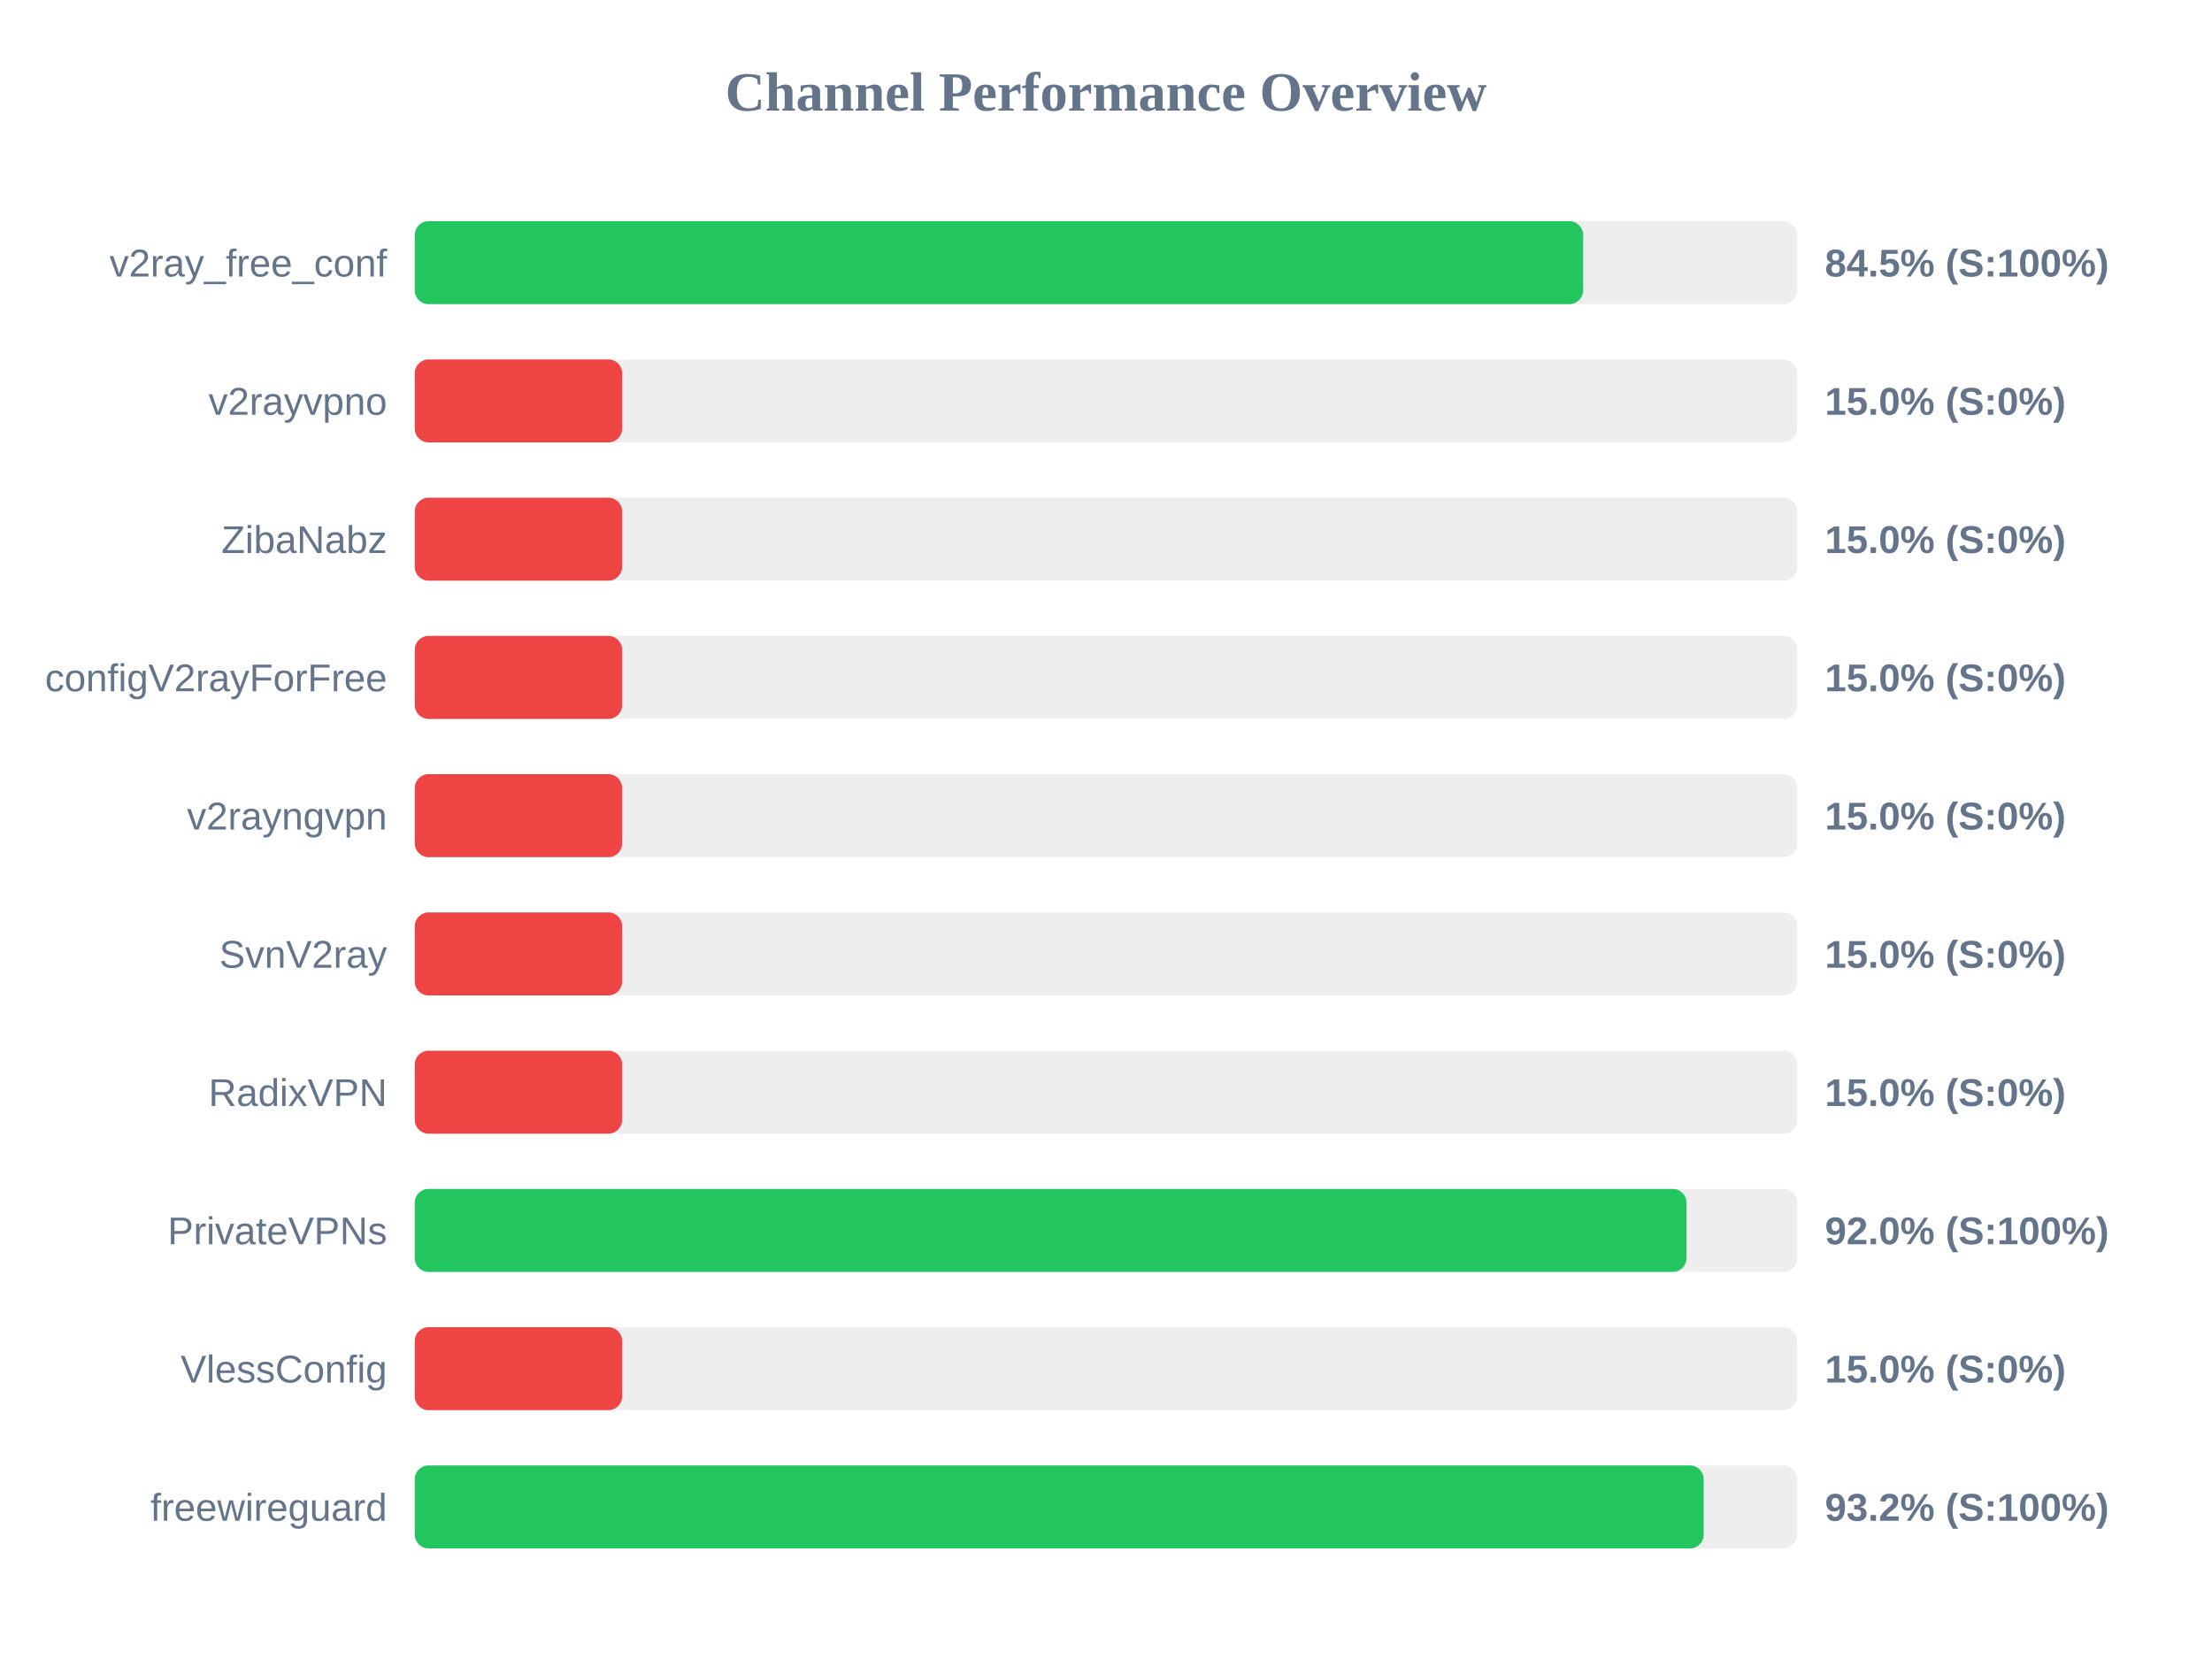
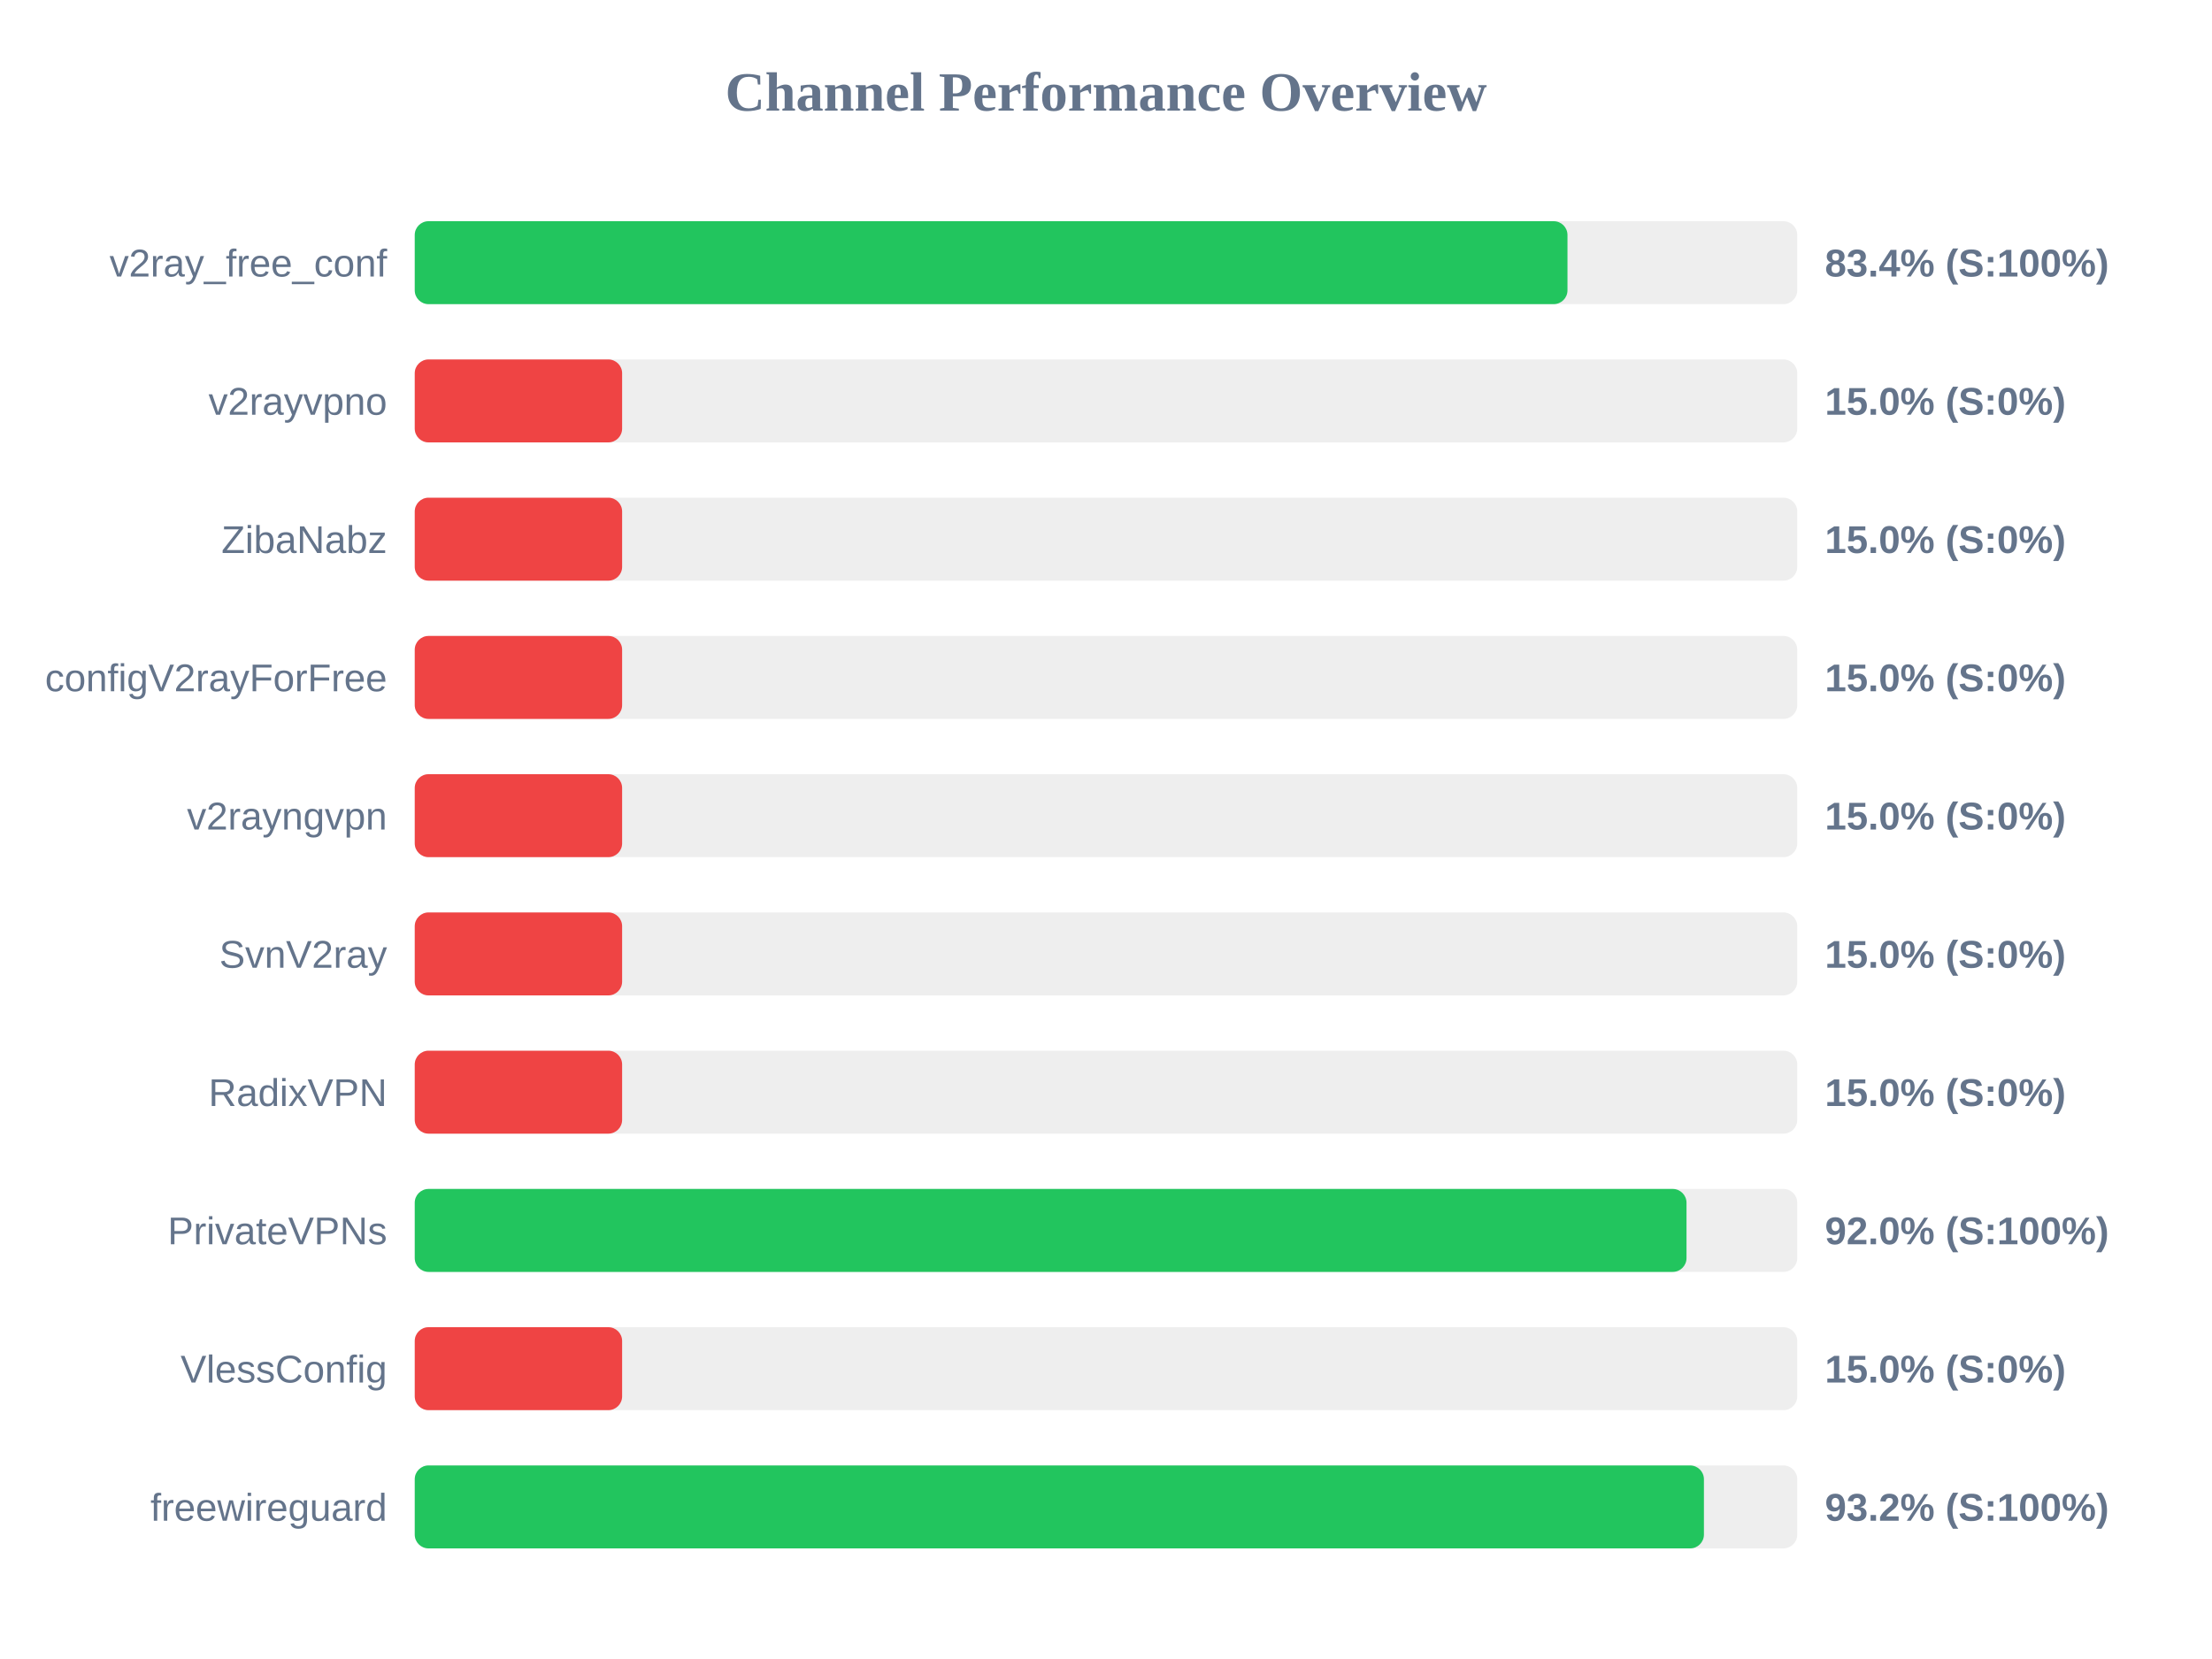
<svg xmlns="http://www.w3.org/2000/svg" width="800" height="600" version="1.1">
  <style>
        .row { font: 14px Arial; fill: #64748b; }
        .score { font: bold 14px Arial; fill: #64748b; }
    </style>
  <text x="400" y="40" text-anchor="middle" font-size="20px" font-weight="bold" fill="#64748b">Channel Performance Overview</text>
  <rect x="150" y="80" width="500" height="30" fill="#eee" rx="5" />
-   <rect x="150" y="80" width="422.55" height="30" fill="#22c55e" rx="5" />
+   <rect x="150" y="80" width="416.9" height="30" fill="#22c55e" rx="5" />
  <text x="140" y="100" text-anchor="end" class="row">v2ray_free_conf</text>
-   <text x="660" y="100" text-anchor="start" class="score">84.5% (S:100%)</text>
+   <text x="660" y="100" text-anchor="start" class="score">83.4% (S:100%)</text>
  <rect x="150" y="130" width="500" height="30" fill="#eee" rx="5" />
  <rect x="150" y="130" width="75.0" height="30" fill="#ef4444" rx="5" />
  <text x="140" y="150" text-anchor="end" class="row">v2rayvpno</text>
  <text x="660" y="150" text-anchor="start" class="score">15.0% (S:0%)</text>
  <rect x="150" y="180" width="500" height="30" fill="#eee" rx="5" />
  <rect x="150" y="180" width="75.0" height="30" fill="#ef4444" rx="5" />
  <text x="140" y="200" text-anchor="end" class="row">ZibaNabz</text>
  <text x="660" y="200" text-anchor="start" class="score">15.0% (S:0%)</text>
  <rect x="150" y="230" width="500" height="30" fill="#eee" rx="5" />
  <rect x="150" y="230" width="75.0" height="30" fill="#ef4444" rx="5" />
  <text x="140" y="250" text-anchor="end" class="row">configV2rayForFree</text>
  <text x="660" y="250" text-anchor="start" class="score">15.0% (S:0%)</text>
  <rect x="150" y="280" width="500" height="30" fill="#eee" rx="5" />
  <rect x="150" y="280" width="75.0" height="30" fill="#ef4444" rx="5" />
  <text x="140" y="300" text-anchor="end" class="row">v2rayngvpn</text>
  <text x="660" y="300" text-anchor="start" class="score">15.0% (S:0%)</text>
  <rect x="150" y="330" width="500" height="30" fill="#eee" rx="5" />
  <rect x="150" y="330" width="75.0" height="30" fill="#ef4444" rx="5" />
  <text x="140" y="350" text-anchor="end" class="row">SvnV2ray</text>
  <text x="660" y="350" text-anchor="start" class="score">15.0% (S:0%)</text>
  <rect x="150" y="380" width="500" height="30" fill="#eee" rx="5" />
  <rect x="150" y="380" width="75.0" height="30" fill="#ef4444" rx="5" />
  <text x="140" y="400" text-anchor="end" class="row">RadixVPN</text>
  <text x="660" y="400" text-anchor="start" class="score">15.0% (S:0%)</text>
  <rect x="150" y="430" width="500" height="30" fill="#eee" rx="5" />
  <rect x="150" y="430" width="459.95" height="30" fill="#22c55e" rx="5" />
  <text x="140" y="450" text-anchor="end" class="row">PrivateVPNs</text>
  <text x="660" y="450" text-anchor="start" class="score">92.0% (S:100%)</text>
  <rect x="150" y="480" width="500" height="30" fill="#eee" rx="5" />
  <rect x="150" y="480" width="75.0" height="30" fill="#ef4444" rx="5" />
  <text x="140" y="500" text-anchor="end" class="row">VlessConfig</text>
  <text x="660" y="500" text-anchor="start" class="score">15.0% (S:0%)</text>
  <rect x="150" y="530" width="500" height="30" fill="#eee" rx="5" />
-   <rect x="150" y="530" width="466.15" height="30" fill="#22c55e" rx="5" />
+   <rect x="150" y="530" width="466.25" height="30" fill="#22c55e" rx="5" />
  <text x="140" y="550" text-anchor="end" class="row">freewireguard</text>
  <text x="660" y="550" text-anchor="start" class="score">93.2% (S:100%)</text>
</svg>
